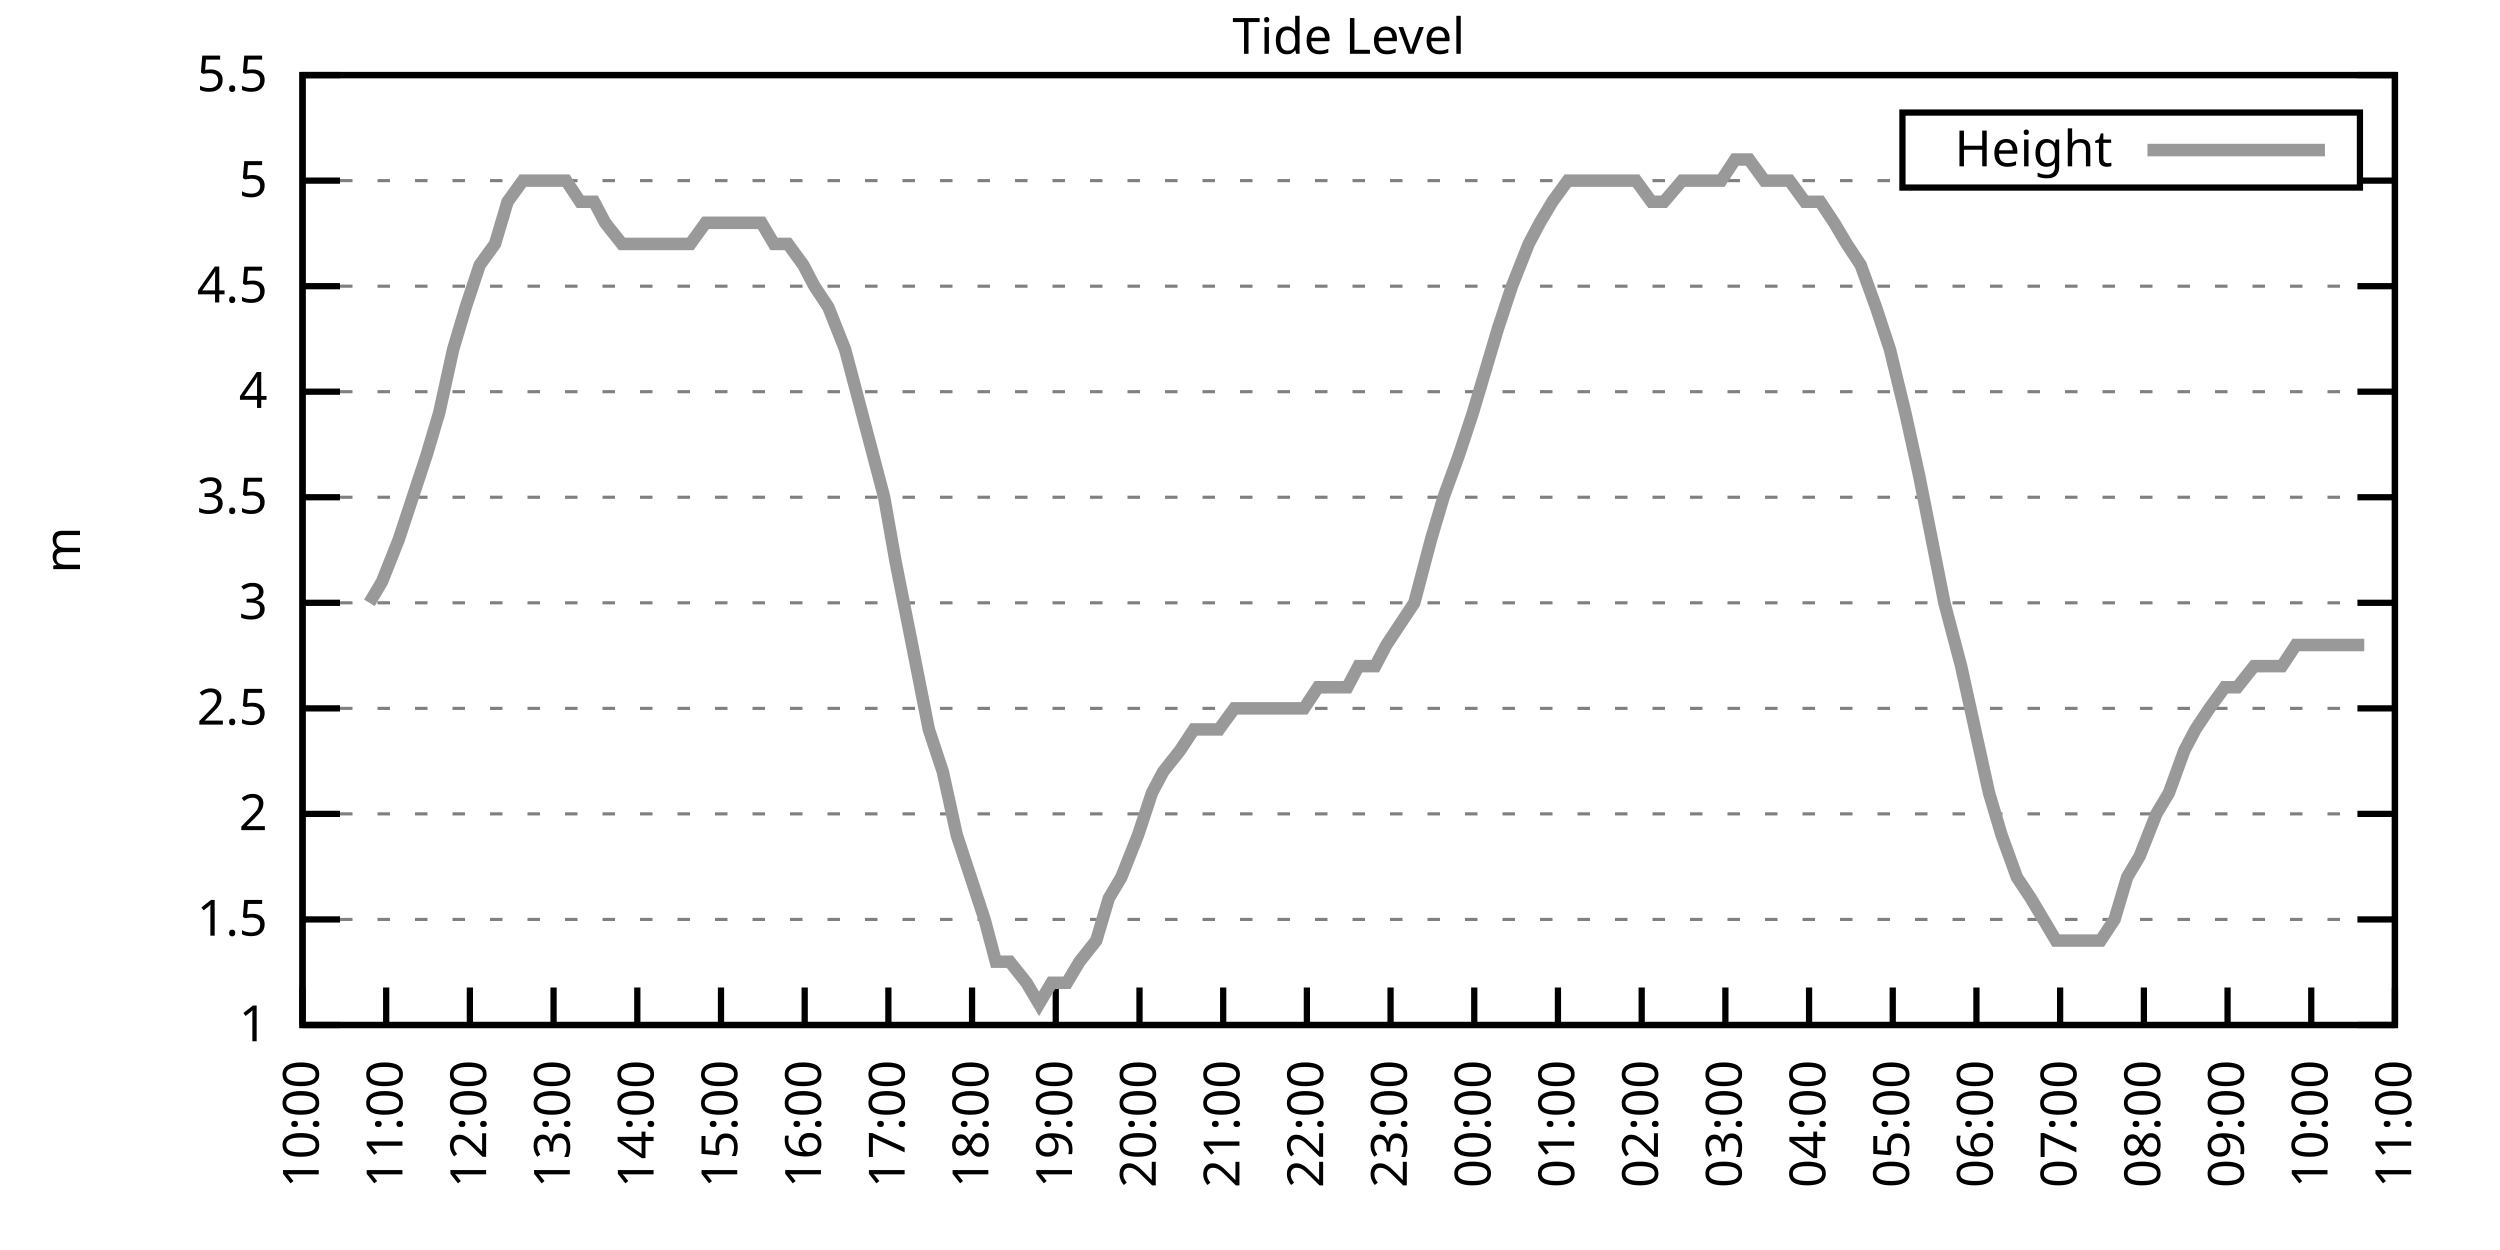
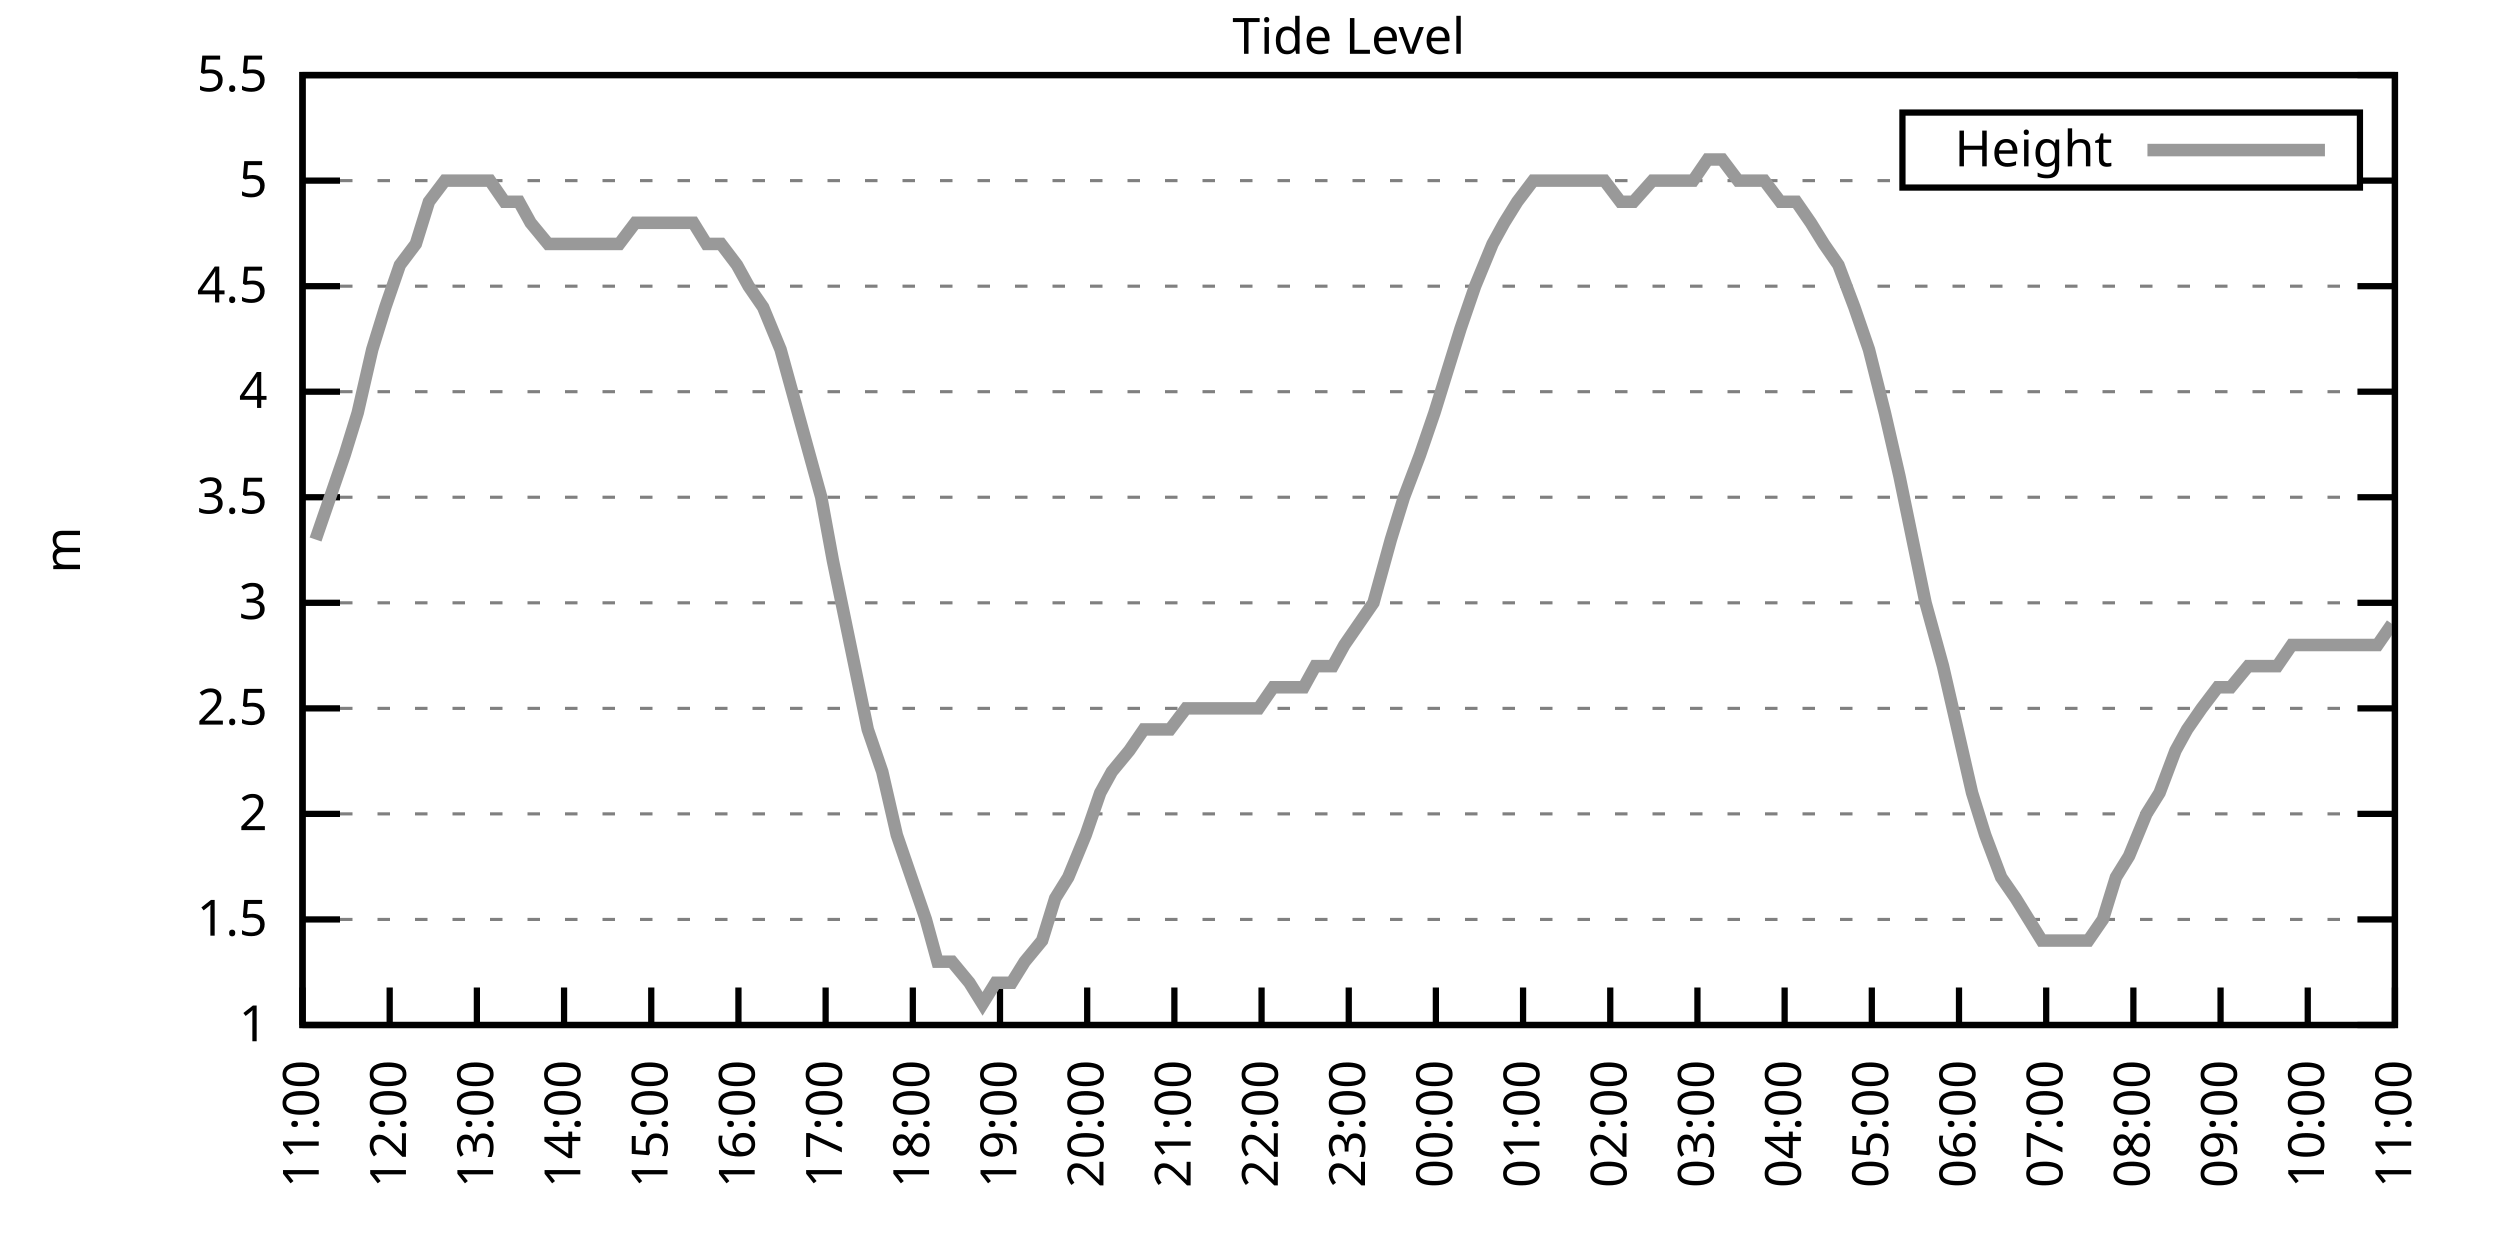
<svg xmlns="http://www.w3.org/2000/svg" xmlns:xlink="http://www.w3.org/1999/xlink" width="400" height="200" viewBox="0 0 400 200">
  <g id="gnuplot_canvas">
    <rect x="0" y="0" width="400" height="200" fill="none" />
    <defs>
      <circle id="gpDot" r="0.5" stroke-width="0.5" stroke="currentColor" />
      <path id="gpPt0" stroke-width="0.333" stroke="currentColor" d="M-1,0 h2 M0,-1 v2" />
      <path id="gpPt1" stroke-width="0.333" stroke="currentColor" d="M-1,-1 L1,1 M1,-1 L-1,1" />
      <path id="gpPt2" stroke-width="0.333" stroke="currentColor" d="M-1,0 L1,0 M0,-1 L0,1 M-1,-1 L1,1 M-1,1 L1,-1" />
      <rect id="gpPt3" stroke-width="0.333" stroke="currentColor" x="-1" y="-1" width="2" height="2" />
      <rect id="gpPt4" stroke-width="0.333" stroke="currentColor" fill="currentColor" x="-1" y="-1" width="2" height="2" />
      <circle id="gpPt5" stroke-width="0.333" stroke="currentColor" cx="0" cy="0" r="1" />
      <use xlink:href="#gpPt5" id="gpPt6" fill="currentColor" stroke="none" />
      <path id="gpPt7" stroke-width="0.333" stroke="currentColor" d="M0,-1.33 L-1.33,0.67 L1.33,0.67 z" />
      <use xlink:href="#gpPt7" id="gpPt8" fill="currentColor" stroke="none" />
      <use xlink:href="#gpPt7" id="gpPt9" stroke="currentColor" transform="rotate(180)" />
      <use xlink:href="#gpPt9" id="gpPt10" fill="currentColor" stroke="none" />
      <use xlink:href="#gpPt3" id="gpPt11" stroke="currentColor" transform="rotate(45)" />
      <use xlink:href="#gpPt11" id="gpPt12" fill="currentColor" stroke="none" />
      <path id="gpPt13" stroke-width="0.333" stroke="currentColor" d="M0,1.330 L1.265,0.411 L0.782,-1.067 L-0.782,-1.076 L-1.265,0.411 z" />
      <use xlink:href="#gpPt13" id="gpPt14" fill="currentColor" stroke="none" />
      <filter id="textbox" filterUnits="objectBoundingBox" x="0" y="0" height="1" width="1">
        <feFlood flood-color="white" flood-opacity="1" result="bgnd" />
        <feComposite in="SourceGraphic" in2="bgnd" operator="atop" />
      </filter>
      <filter id="greybox" filterUnits="objectBoundingBox" x="0" y="0" height="1" width="1">
        <feFlood flood-color="lightgrey" flood-opacity="1" result="grey" />
        <feComposite in="SourceGraphic" in2="grey" operator="atop" />
      </filter>
    </defs>
    <g fill="none" color="white" stroke="currentColor" stroke-width="1.00" stroke-linecap="butt" stroke-linejoin="miter">
</g>
    <g fill="none" color="black" stroke="currentColor" stroke-width="1.00" stroke-linecap="butt" stroke-linejoin="miter">
      <g stroke="none" shape-rendering="crispEdges">
        <polygon fill="rgb(255, 255, 255)" points="48.40,164.00 383.18,164.00 383.18,12.02 48.40,12.02 " />
      </g>
    </g>
    <g fill="none" color="black" stroke="currentColor" stroke-width="1.00" stroke-linecap="butt" stroke-linejoin="miter">
</g>
    <g fill="none" color="black" stroke="black" stroke-width="0.50" stroke-linecap="butt" stroke-linejoin="miter">
</g>
    <g fill="none" color="gray" stroke="currentColor" stroke-width="0.50" stroke-linecap="butt" stroke-linejoin="miter">
      <path stroke="gray" stroke-dasharray="2,4" class="gridline" d="M48.40,164.00 L383.19,164.00  " />
    </g>
    <g fill="none" color="gray" stroke="gray" stroke-width="1.00" stroke-linecap="butt" stroke-linejoin="miter">
</g>
    <g fill="none" color="black" stroke="currentColor" stroke-width="1.00" stroke-linecap="butt" stroke-linejoin="miter">
      <path stroke="black" d="M48.40,164.00 L54.40,164.00 M383.19,164.00 L377.19,164.00  " />
      <g transform="translate(42.80,166.60)" stroke="none" fill="black" font-family="Sans" font-size="8.00" text-anchor="end">
        <text>
          <tspan font-family="Sans"> 1</tspan>
        </text>
      </g>
    </g>
    <g fill="none" color="black" stroke="currentColor" stroke-width="1.00" stroke-linecap="butt" stroke-linejoin="miter">
</g>
    <g fill="none" color="black" stroke="black" stroke-width="0.50" stroke-linecap="butt" stroke-linejoin="miter">
</g>
    <g fill="none" color="gray" stroke="currentColor" stroke-width="0.50" stroke-linecap="butt" stroke-linejoin="miter">
      <path stroke="gray" stroke-dasharray="2,4" class="gridline" d="M48.40,147.11 L383.19,147.11  " />
    </g>
    <g fill="none" color="gray" stroke="gray" stroke-width="1.00" stroke-linecap="butt" stroke-linejoin="miter">
</g>
    <g fill="none" color="black" stroke="currentColor" stroke-width="1.00" stroke-linecap="butt" stroke-linejoin="miter">
      <path stroke="black" d="M48.40,147.11 L54.40,147.11 M383.19,147.11 L377.19,147.11  " />
      <g transform="translate(42.80,149.71)" stroke="none" fill="black" font-family="Sans" font-size="8.00" text-anchor="end">
        <text>
          <tspan font-family="Sans"> 1.5</tspan>
        </text>
      </g>
    </g>
    <g fill="none" color="black" stroke="currentColor" stroke-width="1.00" stroke-linecap="butt" stroke-linejoin="miter">
</g>
    <g fill="none" color="black" stroke="black" stroke-width="0.50" stroke-linecap="butt" stroke-linejoin="miter">
</g>
    <g fill="none" color="gray" stroke="currentColor" stroke-width="0.50" stroke-linecap="butt" stroke-linejoin="miter">
      <path stroke="gray" stroke-dasharray="2,4" class="gridline" d="M48.40,130.22 L383.19,130.22  " />
    </g>
    <g fill="none" color="gray" stroke="gray" stroke-width="1.00" stroke-linecap="butt" stroke-linejoin="miter">
</g>
    <g fill="none" color="black" stroke="currentColor" stroke-width="1.00" stroke-linecap="butt" stroke-linejoin="miter">
      <path stroke="black" d="M48.40,130.22 L54.40,130.22 M383.19,130.22 L377.19,130.22  " />
      <g transform="translate(42.80,132.82)" stroke="none" fill="black" font-family="Sans" font-size="8.00" text-anchor="end">
        <text>
          <tspan font-family="Sans"> 2</tspan>
        </text>
      </g>
    </g>
    <g fill="none" color="black" stroke="currentColor" stroke-width="1.00" stroke-linecap="butt" stroke-linejoin="miter">
</g>
    <g fill="none" color="black" stroke="black" stroke-width="0.50" stroke-linecap="butt" stroke-linejoin="miter">
</g>
    <g fill="none" color="gray" stroke="currentColor" stroke-width="0.50" stroke-linecap="butt" stroke-linejoin="miter">
      <path stroke="gray" stroke-dasharray="2,4" class="gridline" d="M48.40,113.34 L383.19,113.34  " />
    </g>
    <g fill="none" color="gray" stroke="gray" stroke-width="1.00" stroke-linecap="butt" stroke-linejoin="miter">
</g>
    <g fill="none" color="black" stroke="currentColor" stroke-width="1.00" stroke-linecap="butt" stroke-linejoin="miter">
      <path stroke="black" d="M48.40,113.34 L54.40,113.34 M383.19,113.34 L377.19,113.34  " />
      <g transform="translate(42.80,115.94)" stroke="none" fill="black" font-family="Sans" font-size="8.00" text-anchor="end">
        <text>
          <tspan font-family="Sans"> 2.5</tspan>
        </text>
      </g>
    </g>
    <g fill="none" color="black" stroke="currentColor" stroke-width="1.00" stroke-linecap="butt" stroke-linejoin="miter">
</g>
    <g fill="none" color="black" stroke="black" stroke-width="0.50" stroke-linecap="butt" stroke-linejoin="miter">
</g>
    <g fill="none" color="gray" stroke="currentColor" stroke-width="0.50" stroke-linecap="butt" stroke-linejoin="miter">
      <path stroke="gray" stroke-dasharray="2,4" class="gridline" d="M48.40,96.45 L383.19,96.45  " />
    </g>
    <g fill="none" color="gray" stroke="gray" stroke-width="1.00" stroke-linecap="butt" stroke-linejoin="miter">
</g>
    <g fill="none" color="black" stroke="currentColor" stroke-width="1.00" stroke-linecap="butt" stroke-linejoin="miter">
      <path stroke="black" d="M48.40,96.45 L54.40,96.45 M383.19,96.45 L377.19,96.45  " />
      <g transform="translate(42.80,99.05)" stroke="none" fill="black" font-family="Sans" font-size="8.00" text-anchor="end">
        <text>
          <tspan font-family="Sans"> 3</tspan>
        </text>
      </g>
    </g>
    <g fill="none" color="black" stroke="currentColor" stroke-width="1.00" stroke-linecap="butt" stroke-linejoin="miter">
</g>
    <g fill="none" color="black" stroke="black" stroke-width="0.50" stroke-linecap="butt" stroke-linejoin="miter">
</g>
    <g fill="none" color="gray" stroke="currentColor" stroke-width="0.50" stroke-linecap="butt" stroke-linejoin="miter">
      <path stroke="gray" stroke-dasharray="2,4" class="gridline" d="M48.40,79.56 L383.19,79.56  " />
    </g>
    <g fill="none" color="gray" stroke="gray" stroke-width="1.00" stroke-linecap="butt" stroke-linejoin="miter">
</g>
    <g fill="none" color="black" stroke="currentColor" stroke-width="1.00" stroke-linecap="butt" stroke-linejoin="miter">
      <path stroke="black" d="M48.40,79.56 L54.40,79.56 M383.19,79.56 L377.19,79.56  " />
      <g transform="translate(42.80,82.16)" stroke="none" fill="black" font-family="Sans" font-size="8.00" text-anchor="end">
        <text>
          <tspan font-family="Sans"> 3.5</tspan>
        </text>
      </g>
    </g>
    <g fill="none" color="black" stroke="currentColor" stroke-width="1.00" stroke-linecap="butt" stroke-linejoin="miter">
</g>
    <g fill="none" color="black" stroke="black" stroke-width="0.50" stroke-linecap="butt" stroke-linejoin="miter">
</g>
    <g fill="none" color="gray" stroke="currentColor" stroke-width="0.50" stroke-linecap="butt" stroke-linejoin="miter">
      <path stroke="gray" stroke-dasharray="2,4" class="gridline" d="M48.40,62.67 L383.19,62.67  " />
    </g>
    <g fill="none" color="gray" stroke="gray" stroke-width="1.00" stroke-linecap="butt" stroke-linejoin="miter">
</g>
    <g fill="none" color="black" stroke="currentColor" stroke-width="1.00" stroke-linecap="butt" stroke-linejoin="miter">
      <path stroke="black" d="M48.40,62.67 L54.40,62.67 M383.19,62.67 L377.19,62.67  " />
      <g transform="translate(42.80,65.27)" stroke="none" fill="black" font-family="Sans" font-size="8.00" text-anchor="end">
        <text>
          <tspan font-family="Sans"> 4</tspan>
        </text>
      </g>
    </g>
    <g fill="none" color="black" stroke="currentColor" stroke-width="1.00" stroke-linecap="butt" stroke-linejoin="miter">
</g>
    <g fill="none" color="black" stroke="black" stroke-width="0.50" stroke-linecap="butt" stroke-linejoin="miter">
</g>
    <g fill="none" color="gray" stroke="currentColor" stroke-width="0.50" stroke-linecap="butt" stroke-linejoin="miter">
      <path stroke="gray" stroke-dasharray="2,4" class="gridline" d="M48.40,45.79 L383.19,45.79  " />
    </g>
    <g fill="none" color="gray" stroke="gray" stroke-width="1.00" stroke-linecap="butt" stroke-linejoin="miter">
</g>
    <g fill="none" color="black" stroke="currentColor" stroke-width="1.00" stroke-linecap="butt" stroke-linejoin="miter">
      <path stroke="black" d="M48.40,45.79 L54.40,45.79 M383.19,45.79 L377.19,45.79  " />
      <g transform="translate(42.80,48.39)" stroke="none" fill="black" font-family="Sans" font-size="8.00" text-anchor="end">
        <text>
          <tspan font-family="Sans"> 4.5</tspan>
        </text>
      </g>
    </g>
    <g fill="none" color="black" stroke="currentColor" stroke-width="1.00" stroke-linecap="butt" stroke-linejoin="miter">
</g>
    <g fill="none" color="black" stroke="black" stroke-width="0.50" stroke-linecap="butt" stroke-linejoin="miter">
</g>
    <g fill="none" color="gray" stroke="currentColor" stroke-width="0.50" stroke-linecap="butt" stroke-linejoin="miter">
      <path stroke="gray" stroke-dasharray="2,4" class="gridline" d="M48.40,28.90 L304.39,28.90 M377.59,28.90 L383.19,28.90  " />
    </g>
    <g fill="none" color="gray" stroke="gray" stroke-width="1.00" stroke-linecap="butt" stroke-linejoin="miter">
</g>
    <g fill="none" color="black" stroke="currentColor" stroke-width="1.00" stroke-linecap="butt" stroke-linejoin="miter">
      <path stroke="black" d="M48.40,28.90 L54.40,28.90 M383.19,28.90 L377.19,28.90  " />
      <g transform="translate(42.80,31.50)" stroke="none" fill="black" font-family="Sans" font-size="8.00" text-anchor="end">
        <text>
          <tspan font-family="Sans"> 5</tspan>
        </text>
      </g>
    </g>
    <g fill="none" color="black" stroke="currentColor" stroke-width="1.00" stroke-linecap="butt" stroke-linejoin="miter">
</g>
    <g fill="none" color="black" stroke="black" stroke-width="0.50" stroke-linecap="butt" stroke-linejoin="miter">
</g>
    <g fill="none" color="gray" stroke="currentColor" stroke-width="0.50" stroke-linecap="butt" stroke-linejoin="miter">
      <path stroke="gray" stroke-dasharray="2,4" class="gridline" d="M48.40,12.01 L383.19,12.01  " />
    </g>
    <g fill="none" color="gray" stroke="gray" stroke-width="1.00" stroke-linecap="butt" stroke-linejoin="miter">
</g>
    <g fill="none" color="black" stroke="currentColor" stroke-width="1.00" stroke-linecap="butt" stroke-linejoin="miter">
      <path stroke="black" d="M48.40,12.01 L54.40,12.01 M383.19,12.01 L377.19,12.01  " />
      <g transform="translate(42.80,14.61)" stroke="none" fill="black" font-family="Sans" font-size="8.00" text-anchor="end">
        <text>
          <tspan font-family="Sans"> 5.5</tspan>
        </text>
      </g>
    </g>
    <g fill="none" color="black" stroke="currentColor" stroke-width="1.00" stroke-linecap="butt" stroke-linejoin="miter">
      <path stroke="black" d="M48.40,164.00 L48.40,158.00  " />
      <g transform="translate(51.00,169.60) rotate(270.00)" stroke="none" fill="black" font-family="Sans" font-size="8.00" text-anchor="end">
        <text>
-           <tspan font-family="Sans">10:00</tspan>
-         </text>
-       </g>
-     </g>
-     <g fill="none" color="black" stroke="currentColor" stroke-width="1.00" stroke-linecap="butt" stroke-linejoin="miter">
-       <path stroke="black" d="M61.79,164.00 L61.79,158.00  " />
-       <g transform="translate(64.39,169.60) rotate(270.00)" stroke="none" fill="black" font-family="Sans" font-size="8.00" text-anchor="end">
-         <text>
          <tspan font-family="Sans">11:00</tspan>
        </text>
      </g>
    </g>
    <g fill="none" color="black" stroke="currentColor" stroke-width="1.00" stroke-linecap="butt" stroke-linejoin="miter">
-       <path stroke="black" d="M75.18,164.00 L75.18,158.00  " />
-       <g transform="translate(77.78,169.60) rotate(270.00)" stroke="none" fill="black" font-family="Sans" font-size="8.00" text-anchor="end">
+       <path stroke="black" d="M62.35,164.00 L62.35,158.00  " />
+       <g transform="translate(64.95,169.60) rotate(270.00)" stroke="none" fill="black" font-family="Sans" font-size="8.00" text-anchor="end">
        <text>
          <tspan font-family="Sans">12:00</tspan>
        </text>
      </g>
    </g>
    <g fill="none" color="black" stroke="currentColor" stroke-width="1.00" stroke-linecap="butt" stroke-linejoin="miter">
-       <path stroke="black" d="M88.57,164.00 L88.57,158.00  " />
-       <g transform="translate(91.17,169.60) rotate(270.00)" stroke="none" fill="black" font-family="Sans" font-size="8.00" text-anchor="end">
+       <path stroke="black" d="M76.30,164.00 L76.30,158.00  " />
+       <g transform="translate(78.90,169.60) rotate(270.00)" stroke="none" fill="black" font-family="Sans" font-size="8.00" text-anchor="end">
        <text>
          <tspan font-family="Sans">13:00</tspan>
        </text>
      </g>
    </g>
    <g fill="none" color="black" stroke="currentColor" stroke-width="1.00" stroke-linecap="butt" stroke-linejoin="miter">
-       <path stroke="black" d="M101.97,164.00 L101.97,158.00  " />
-       <g transform="translate(104.57,169.60) rotate(270.00)" stroke="none" fill="black" font-family="Sans" font-size="8.00" text-anchor="end">
+       <path stroke="black" d="M90.25,164.00 L90.25,158.00  " />
+       <g transform="translate(92.85,169.60) rotate(270.00)" stroke="none" fill="black" font-family="Sans" font-size="8.00" text-anchor="end">
        <text>
          <tspan font-family="Sans">14:00</tspan>
        </text>
      </g>
    </g>
    <g fill="none" color="black" stroke="currentColor" stroke-width="1.00" stroke-linecap="butt" stroke-linejoin="miter">
-       <path stroke="black" d="M115.36,164.00 L115.36,158.00  " />
-       <g transform="translate(117.96,169.60) rotate(270.00)" stroke="none" fill="black" font-family="Sans" font-size="8.00" text-anchor="end">
+       <path stroke="black" d="M104.20,164.00 L104.20,158.00  " />
+       <g transform="translate(106.80,169.60) rotate(270.00)" stroke="none" fill="black" font-family="Sans" font-size="8.00" text-anchor="end">
        <text>
          <tspan font-family="Sans">15:00</tspan>
        </text>
      </g>
    </g>
    <g fill="none" color="black" stroke="currentColor" stroke-width="1.00" stroke-linecap="butt" stroke-linejoin="miter">
-       <path stroke="black" d="M128.75,164.00 L128.75,158.00  " />
-       <g transform="translate(131.35,169.60) rotate(270.00)" stroke="none" fill="black" font-family="Sans" font-size="8.00" text-anchor="end">
+       <path stroke="black" d="M118.15,164.00 L118.15,158.00  " />
+       <g transform="translate(120.75,169.60) rotate(270.00)" stroke="none" fill="black" font-family="Sans" font-size="8.00" text-anchor="end">
        <text>
          <tspan font-family="Sans">16:00</tspan>
        </text>
      </g>
    </g>
    <g fill="none" color="black" stroke="currentColor" stroke-width="1.00" stroke-linecap="butt" stroke-linejoin="miter">
-       <path stroke="black" d="M142.14,164.00 L142.14,158.00  " />
-       <g transform="translate(144.74,169.60) rotate(270.00)" stroke="none" fill="black" font-family="Sans" font-size="8.00" text-anchor="end">
+       <path stroke="black" d="M132.10,164.00 L132.10,158.00  " />
+       <g transform="translate(134.70,169.60) rotate(270.00)" stroke="none" fill="black" font-family="Sans" font-size="8.00" text-anchor="end">
        <text>
          <tspan font-family="Sans">17:00</tspan>
        </text>
      </g>
    </g>
    <g fill="none" color="black" stroke="currentColor" stroke-width="1.00" stroke-linecap="butt" stroke-linejoin="miter">
-       <path stroke="black" d="M155.53,164.00 L155.53,158.00  " />
-       <g transform="translate(158.13,169.60) rotate(270.00)" stroke="none" fill="black" font-family="Sans" font-size="8.00" text-anchor="end">
+       <path stroke="black" d="M146.05,164.00 L146.05,158.00  " />
+       <g transform="translate(148.65,169.60) rotate(270.00)" stroke="none" fill="black" font-family="Sans" font-size="8.00" text-anchor="end">
        <text>
          <tspan font-family="Sans">18:00</tspan>
        </text>
      </g>
    </g>
    <g fill="none" color="black" stroke="currentColor" stroke-width="1.00" stroke-linecap="butt" stroke-linejoin="miter">
-       <path stroke="black" d="M168.92,164.00 L168.92,158.00  " />
-       <g transform="translate(171.52,169.60) rotate(270.00)" stroke="none" fill="black" font-family="Sans" font-size="8.00" text-anchor="end">
+       <path stroke="black" d="M160.00,164.00 L160.00,158.00  " />
+       <g transform="translate(162.60,169.60) rotate(270.00)" stroke="none" fill="black" font-family="Sans" font-size="8.00" text-anchor="end">
        <text>
          <tspan font-family="Sans">19:00</tspan>
        </text>
      </g>
    </g>
    <g fill="none" color="black" stroke="currentColor" stroke-width="1.00" stroke-linecap="butt" stroke-linejoin="miter">
-       <path stroke="black" d="M182.32,164.00 L182.32,158.00  " />
-       <g transform="translate(184.92,169.60) rotate(270.00)" stroke="none" fill="black" font-family="Sans" font-size="8.00" text-anchor="end">
+       <path stroke="black" d="M173.95,164.00 L173.95,158.00  " />
+       <g transform="translate(176.55,169.60) rotate(270.00)" stroke="none" fill="black" font-family="Sans" font-size="8.00" text-anchor="end">
        <text>
          <tspan font-family="Sans">20:00</tspan>
        </text>
      </g>
    </g>
    <g fill="none" color="black" stroke="currentColor" stroke-width="1.00" stroke-linecap="butt" stroke-linejoin="miter">
-       <path stroke="black" d="M195.71,164.00 L195.71,158.00  " />
-       <g transform="translate(198.31,169.60) rotate(270.00)" stroke="none" fill="black" font-family="Sans" font-size="8.00" text-anchor="end">
+       <path stroke="black" d="M187.90,164.00 L187.90,158.00  " />
+       <g transform="translate(190.50,169.60) rotate(270.00)" stroke="none" fill="black" font-family="Sans" font-size="8.00" text-anchor="end">
        <text>
          <tspan font-family="Sans">21:00</tspan>
        </text>
      </g>
    </g>
    <g fill="none" color="black" stroke="currentColor" stroke-width="1.00" stroke-linecap="butt" stroke-linejoin="miter">
-       <path stroke="black" d="M209.10,164.00 L209.10,158.00  " />
-       <g transform="translate(211.70,169.60) rotate(270.00)" stroke="none" fill="black" font-family="Sans" font-size="8.00" text-anchor="end">
+       <path stroke="black" d="M201.85,164.00 L201.85,158.00  " />
+       <g transform="translate(204.45,169.60) rotate(270.00)" stroke="none" fill="black" font-family="Sans" font-size="8.00" text-anchor="end">
        <text>
          <tspan font-family="Sans">22:00</tspan>
        </text>
      </g>
    </g>
    <g fill="none" color="black" stroke="currentColor" stroke-width="1.00" stroke-linecap="butt" stroke-linejoin="miter">
-       <path stroke="black" d="M222.49,164.00 L222.49,158.00  " />
-       <g transform="translate(225.09,169.60) rotate(270.00)" stroke="none" fill="black" font-family="Sans" font-size="8.00" text-anchor="end">
+       <path stroke="black" d="M215.80,164.00 L215.80,158.00  " />
+       <g transform="translate(218.40,169.60) rotate(270.00)" stroke="none" fill="black" font-family="Sans" font-size="8.00" text-anchor="end">
        <text>
          <tspan font-family="Sans">23:00</tspan>
        </text>
      </g>
    </g>
    <g fill="none" color="black" stroke="currentColor" stroke-width="1.00" stroke-linecap="butt" stroke-linejoin="miter">
-       <path stroke="black" d="M235.88,164.00 L235.88,158.00  " />
-       <g transform="translate(238.48,169.60) rotate(270.00)" stroke="none" fill="black" font-family="Sans" font-size="8.00" text-anchor="end">
+       <path stroke="black" d="M229.74,164.00 L229.74,158.00  " />
+       <g transform="translate(232.34,169.60) rotate(270.00)" stroke="none" fill="black" font-family="Sans" font-size="8.00" text-anchor="end">
        <text>
          <tspan font-family="Sans">00:00</tspan>
        </text>
      </g>
    </g>
    <g fill="none" color="black" stroke="currentColor" stroke-width="1.00" stroke-linecap="butt" stroke-linejoin="miter">
-       <path stroke="black" d="M249.27,164.00 L249.27,158.00  " />
-       <g transform="translate(251.87,169.60) rotate(270.00)" stroke="none" fill="black" font-family="Sans" font-size="8.00" text-anchor="end">
+       <path stroke="black" d="M243.69,164.00 L243.69,158.00  " />
+       <g transform="translate(246.29,169.60) rotate(270.00)" stroke="none" fill="black" font-family="Sans" font-size="8.00" text-anchor="end">
        <text>
          <tspan font-family="Sans">01:00</tspan>
        </text>
      </g>
    </g>
    <g fill="none" color="black" stroke="currentColor" stroke-width="1.00" stroke-linecap="butt" stroke-linejoin="miter">
-       <path stroke="black" d="M262.67,164.00 L262.67,158.00  " />
-       <g transform="translate(265.27,169.60) rotate(270.00)" stroke="none" fill="black" font-family="Sans" font-size="8.00" text-anchor="end">
+       <path stroke="black" d="M257.64,164.00 L257.64,158.00  " />
+       <g transform="translate(260.24,169.60) rotate(270.00)" stroke="none" fill="black" font-family="Sans" font-size="8.00" text-anchor="end">
        <text>
          <tspan font-family="Sans">02:00</tspan>
        </text>
      </g>
    </g>
    <g fill="none" color="black" stroke="currentColor" stroke-width="1.00" stroke-linecap="butt" stroke-linejoin="miter">
-       <path stroke="black" d="M276.06,164.00 L276.06,158.00  " />
-       <g transform="translate(278.66,169.60) rotate(270.00)" stroke="none" fill="black" font-family="Sans" font-size="8.00" text-anchor="end">
+       <path stroke="black" d="M271.59,164.00 L271.59,158.00  " />
+       <g transform="translate(274.19,169.60) rotate(270.00)" stroke="none" fill="black" font-family="Sans" font-size="8.00" text-anchor="end">
        <text>
          <tspan font-family="Sans">03:00</tspan>
        </text>
      </g>
    </g>
    <g fill="none" color="black" stroke="currentColor" stroke-width="1.00" stroke-linecap="butt" stroke-linejoin="miter">
-       <path stroke="black" d="M289.45,164.00 L289.45,158.00  " />
-       <g transform="translate(292.05,169.60) rotate(270.00)" stroke="none" fill="black" font-family="Sans" font-size="8.00" text-anchor="end">
+       <path stroke="black" d="M285.54,164.00 L285.54,158.00  " />
+       <g transform="translate(288.14,169.60) rotate(270.00)" stroke="none" fill="black" font-family="Sans" font-size="8.00" text-anchor="end">
        <text>
          <tspan font-family="Sans">04:00</tspan>
        </text>
      </g>
    </g>
    <g fill="none" color="black" stroke="currentColor" stroke-width="1.00" stroke-linecap="butt" stroke-linejoin="miter">
-       <path stroke="black" d="M302.84,164.00 L302.84,158.00  " />
-       <g transform="translate(305.44,169.60) rotate(270.00)" stroke="none" fill="black" font-family="Sans" font-size="8.00" text-anchor="end">
+       <path stroke="black" d="M299.49,164.00 L299.49,158.00  " />
+       <g transform="translate(302.09,169.60) rotate(270.00)" stroke="none" fill="black" font-family="Sans" font-size="8.00" text-anchor="end">
        <text>
          <tspan font-family="Sans">05:00</tspan>
        </text>
      </g>
    </g>
    <g fill="none" color="black" stroke="currentColor" stroke-width="1.00" stroke-linecap="butt" stroke-linejoin="miter">
-       <path stroke="black" d="M316.23,164.00 L316.23,158.00  " />
-       <g transform="translate(318.83,169.60) rotate(270.00)" stroke="none" fill="black" font-family="Sans" font-size="8.00" text-anchor="end">
+       <path stroke="black" d="M313.44,164.00 L313.44,158.00  " />
+       <g transform="translate(316.04,169.60) rotate(270.00)" stroke="none" fill="black" font-family="Sans" font-size="8.00" text-anchor="end">
        <text>
          <tspan font-family="Sans">06:00</tspan>
        </text>
      </g>
    </g>
    <g fill="none" color="black" stroke="currentColor" stroke-width="1.00" stroke-linecap="butt" stroke-linejoin="miter">
-       <path stroke="black" d="M329.62,164.00 L329.62,158.00  " />
-       <g transform="translate(332.22,169.60) rotate(270.00)" stroke="none" fill="black" font-family="Sans" font-size="8.00" text-anchor="end">
+       <path stroke="black" d="M327.39,164.00 L327.39,158.00  " />
+       <g transform="translate(329.99,169.60) rotate(270.00)" stroke="none" fill="black" font-family="Sans" font-size="8.00" text-anchor="end">
        <text>
          <tspan font-family="Sans">07:00</tspan>
        </text>
      </g>
    </g>
    <g fill="none" color="black" stroke="currentColor" stroke-width="1.00" stroke-linecap="butt" stroke-linejoin="miter">
-       <path stroke="black" d="M343.02,164.00 L343.02,158.00  " />
-       <g transform="translate(345.62,169.60) rotate(270.00)" stroke="none" fill="black" font-family="Sans" font-size="8.00" text-anchor="end">
+       <path stroke="black" d="M341.34,164.00 L341.34,158.00  " />
+       <g transform="translate(343.94,169.60) rotate(270.00)" stroke="none" fill="black" font-family="Sans" font-size="8.00" text-anchor="end">
        <text>
          <tspan font-family="Sans">08:00</tspan>
        </text>
      </g>
    </g>
    <g fill="none" color="black" stroke="currentColor" stroke-width="1.00" stroke-linecap="butt" stroke-linejoin="miter">
-       <path stroke="black" d="M356.41,164.00 L356.41,158.00  " />
-       <g transform="translate(359.01,169.60) rotate(270.00)" stroke="none" fill="black" font-family="Sans" font-size="8.00" text-anchor="end">
+       <path stroke="black" d="M355.29,164.00 L355.29,158.00  " />
+       <g transform="translate(357.89,169.60) rotate(270.00)" stroke="none" fill="black" font-family="Sans" font-size="8.00" text-anchor="end">
        <text>
          <tspan font-family="Sans">09:00</tspan>
        </text>
      </g>
    </g>
    <g fill="none" color="black" stroke="currentColor" stroke-width="1.00" stroke-linecap="butt" stroke-linejoin="miter">
-       <path stroke="black" d="M369.80,164.00 L369.80,158.00  " />
-       <g transform="translate(372.40,169.60) rotate(270.00)" stroke="none" fill="black" font-family="Sans" font-size="8.00" text-anchor="end">
+       <path stroke="black" d="M369.24,164.00 L369.24,158.00  " />
+       <g transform="translate(371.84,169.60) rotate(270.00)" stroke="none" fill="black" font-family="Sans" font-size="8.00" text-anchor="end">
        <text>
          <tspan font-family="Sans">10:00</tspan>
        </text>
      </g>
    </g>
    <g fill="none" color="black" stroke="currentColor" stroke-width="1.00" stroke-linecap="butt" stroke-linejoin="miter">
      <path stroke="black" d="M383.19,164.00 L383.19,158.00  " />
      <g transform="translate(385.79,169.60) rotate(270.00)" stroke="none" fill="black" font-family="Sans" font-size="8.00" text-anchor="end">
        <text>
          <tspan font-family="Sans">11:00</tspan>
        </text>
      </g>
    </g>
    <g fill="none" color="black" stroke="currentColor" stroke-width="1.00" stroke-linecap="butt" stroke-linejoin="miter">
</g>
    <g fill="none" color="black" stroke="currentColor" stroke-width="1.00" stroke-linecap="butt" stroke-linejoin="miter">
      <path stroke="black" d="M48.40,12.01 L48.40,164.00 L383.19,164.00 L383.19,12.01 L48.40,12.01 Z  " />
    </g>
    <g fill="none" color="black" stroke="currentColor" stroke-width="1.00" stroke-linecap="butt" stroke-linejoin="miter">
</g>
    <g fill="none" color="black" stroke="currentColor" stroke-width="1.00" stroke-linecap="butt" stroke-linejoin="miter">
      <path stroke="black" d="M304.39,30.01 L304.39,18.01 L377.59,18.01 L377.59,30.01 L304.39,30.01 Z  " />
    </g>
    <g id="Tide_level_plot_1">
      <g fill="none" color="white" stroke="black" stroke-width="2.00" stroke-linecap="butt" stroke-linejoin="miter">
</g>
      <g fill="none" color="black" stroke="currentColor" stroke-width="2.00" stroke-linecap="butt" stroke-linejoin="miter">
        <g transform="translate(337.99,26.61)" stroke="none" fill="black" font-family="Sans" font-size="8.00" text-anchor="end">
          <text>
            <tspan font-family="Sans">Height</tspan>
          </text>
        </g>
      </g>
      <g fill="none" color="black" stroke="currentColor" stroke-width="2.00" stroke-linecap="butt" stroke-linejoin="miter">
-         <path stroke="rgb(153, 153, 153)" d="M343.59,24.01 L371.99,24.01 M59.11,96.45 L61.12,93.07 L63.80,86.32 L66.03,79.56 L68.26,72.81 L70.27,66.05   L72.50,55.92 L74.51,49.16 L76.75,42.41 L79.20,39.03 L81.21,32.28 L83.66,28.90 L85.90,28.90 L87.91,28.90   L90.58,28.90 L92.82,32.28 L95.05,32.28 L96.83,35.65 L99.51,39.03 L101.52,39.03 L103.75,39.03 L106.21,39.03   L107.99,39.03 L110.45,39.03 L112.90,35.65 L114.91,35.65 L116.70,35.65 L119.60,35.65 L121.83,35.65 L123.84,39.03   L126.07,39.03 L128.53,42.41 L130.31,45.79 L132.54,49.16 L135.22,55.92 L137.01,62.67 L139.69,72.81 L141.47,79.56   L143.26,89.69 L145.94,103.20 L148.61,116.71 L150.85,123.47 L153.08,133.60 L155.31,140.36 L157.54,147.11 L159.33,153.87   L161.56,153.87 L164.24,157.24 L166.25,160.62 L168.25,157.24 L170.71,157.24 L172.72,153.87 L175.40,150.49 L177.41,143.73   L179.41,140.36 L182.09,133.60 L184.32,126.85 L186.11,123.47 L188.79,120.09 L191.02,116.71 L193.03,116.71 L195.04,116.71   L197.49,113.34 L199.95,113.34 L201.73,113.34 L204.41,113.34 L206.64,113.34 L208.65,113.34 L210.88,109.96 L213.34,109.96   L215.57,109.96 L217.36,106.58 L220.04,106.58 L221.82,103.20 L224.05,99.83 L226.29,96.45 L228.96,86.32 L230.97,79.56   L233.43,72.81 L235.66,66.05 L237.67,59.30 L239.68,52.54 L241.91,45.79 L244.59,39.03 L246.37,35.65 L248.38,32.28   L250.84,28.90 L253.07,28.90 L255.08,28.90 L257.76,28.90 L260.21,28.90 L261.77,28.90 L264.23,32.28 L266.24,32.28   L269.14,28.90 L270.92,28.90 L273.38,28.90 L275.39,28.90 L277.62,25.52 L279.85,25.52 L282.31,28.90 L284.54,28.90   L286.32,28.90 L288.78,32.28 L291.23,32.28 L293.47,35.65 L295.48,39.03 L297.71,42.41 L300.16,49.16 L302.39,55.92   L304.85,66.05 L307.08,76.18 L309.09,86.32 L311.10,96.45 L313.78,106.58 L316.01,116.71 L318.24,126.85 L320.25,133.60   L322.70,140.36 L324.94,143.73 L326.95,147.11 L328.95,150.49 L331.63,150.49 L333.86,150.49 L336.10,150.49 L338.33,147.11   L340.34,140.36 L342.35,136.98 L345.02,130.22 L347.03,126.85 L349.49,120.09 L351.27,116.71 L353.51,113.34 L355.96,109.96   L357.97,109.96 L360.65,106.58 L362.43,106.58 L365.11,106.58 L367.34,103.20 L369.35,103.20 L371.81,103.20 L374.04,103.20   L376.27,103.20 L378.28,103.20  " />
+         <path stroke="rgb(153, 153, 153)" d="M343.59,24.01 L371.99,24.01 M50.49,86.32 L52.82,79.56 L55.14,72.81 L57.23,66.05 L59.56,55.92 L61.65,49.16   L63.98,42.41 L66.53,39.03 L68.63,32.28 L71.18,28.90 L73.51,28.90 L75.60,28.90 L78.39,28.90 L80.72,32.28   L83.04,32.28 L84.90,35.65 L87.69,39.03 L89.78,39.03 L92.11,39.03 L94.67,39.03 L96.53,39.03 L99.08,39.03   L101.64,35.65 L103.73,35.65 L105.59,35.65 L108.62,35.65 L110.94,35.65 L113.03,39.03 L115.36,39.03 L117.92,42.41   L119.78,45.79 L122.10,49.16 L124.89,55.92 L126.75,62.67 L129.54,72.81 L131.40,79.56 L133.26,89.69 L136.05,103.20   L138.84,116.71 L141.16,123.47 L143.49,133.60 L145.81,140.36 L148.14,147.11 L150.00,153.87 L152.32,153.87 L155.11,157.24   L157.21,160.62 L159.30,157.24 L161.86,157.24 L163.95,153.87 L166.74,150.49 L168.83,143.73 L170.92,140.36 L173.71,133.60   L176.04,126.85 L177.90,123.47 L180.69,120.09 L183.01,116.71 L185.11,116.71 L187.20,116.71 L189.76,113.34 L192.31,113.34   L194.17,113.34 L196.96,113.34 L199.29,113.34 L201.38,113.34 L203.71,109.96 L206.26,109.96 L208.59,109.96 L210.45,106.58   L213.24,106.58 L215.10,103.20 L217.42,99.83 L219.75,96.45 L222.54,86.32 L224.63,79.56 L227.19,72.81 L229.51,66.05   L231.60,59.30 L233.70,52.54 L236.02,45.79 L238.81,39.03 L240.67,35.65 L242.76,32.28 L245.32,28.90 L247.65,28.90   L249.74,28.90 L252.53,28.90 L255.09,28.90 L256.71,28.90 L259.27,32.28 L261.36,32.28 L264.39,28.90 L266.25,28.90   L268.80,28.90 L270.90,28.90 L273.22,25.52 L275.55,25.52 L278.10,28.90 L280.43,28.90 L282.29,28.90 L284.85,32.28   L287.40,32.28 L289.73,35.65 L291.82,39.03 L294.15,42.41 L296.70,49.16 L299.03,55.92 L301.58,66.05 L303.91,76.18   L306.00,86.32 L308.09,96.45 L310.88,106.58 L313.21,116.71 L315.53,126.85 L317.63,133.60 L320.18,140.36 L322.51,143.73   L324.60,147.11 L326.69,150.49 L329.48,150.49 L331.81,150.49 L334.13,150.49 L336.46,147.11 L338.55,140.36 L340.64,136.98   L343.43,130.22 L345.53,126.85 L348.08,120.09 L349.94,116.71 L352.27,113.34 L354.83,109.96 L356.92,109.96 L359.71,106.58   L361.57,106.58 L364.36,106.58 L366.68,103.20 L368.78,103.20 L371.33,103.20 L373.66,103.20 L375.98,103.20 L378.08,103.20   L380.40,103.20 L382.73,99.83  " />
      </g>
    </g>
    <g fill="none" color="black" stroke="currentColor" stroke-width="2.00" stroke-linecap="butt" stroke-linejoin="miter">
</g>
    <g fill="none" color="black" stroke="black" stroke-width="1.00" stroke-linecap="butt" stroke-linejoin="miter">
</g>
    <g fill="none" color="black" stroke="currentColor" stroke-width="1.00" stroke-linecap="butt" stroke-linejoin="miter">
      <path stroke="black" d="M48.40,12.01 L48.40,164.00 L383.19,164.00 L383.19,12.01 L48.40,12.01 Z  " />
      <g transform="translate(12.80,88.01) rotate(270.00)" stroke="none" fill="black" font-family="Sans" font-size="8.00" text-anchor="middle">
        <text>
          <tspan font-family="Sans">m</tspan>
        </text>
      </g>
    </g>
    <g fill="none" color="black" stroke="currentColor" stroke-width="1.00" stroke-linecap="butt" stroke-linejoin="miter">
</g>
    <g fill="none" color="black" stroke="currentColor" stroke-width="1.00" stroke-linecap="butt" stroke-linejoin="miter">
      <g transform="translate(215.79,8.61)" stroke="none" fill="black" font-family="Sans" font-size="8.00" text-anchor="middle">
        <text>
          <tspan font-family="Sans">Tide Level</tspan>
        </text>
      </g>
    </g>
    <g fill="none" color="black" stroke="currentColor" stroke-width="1.00" stroke-linecap="butt" stroke-linejoin="miter">
</g>
  </g>
</svg>
